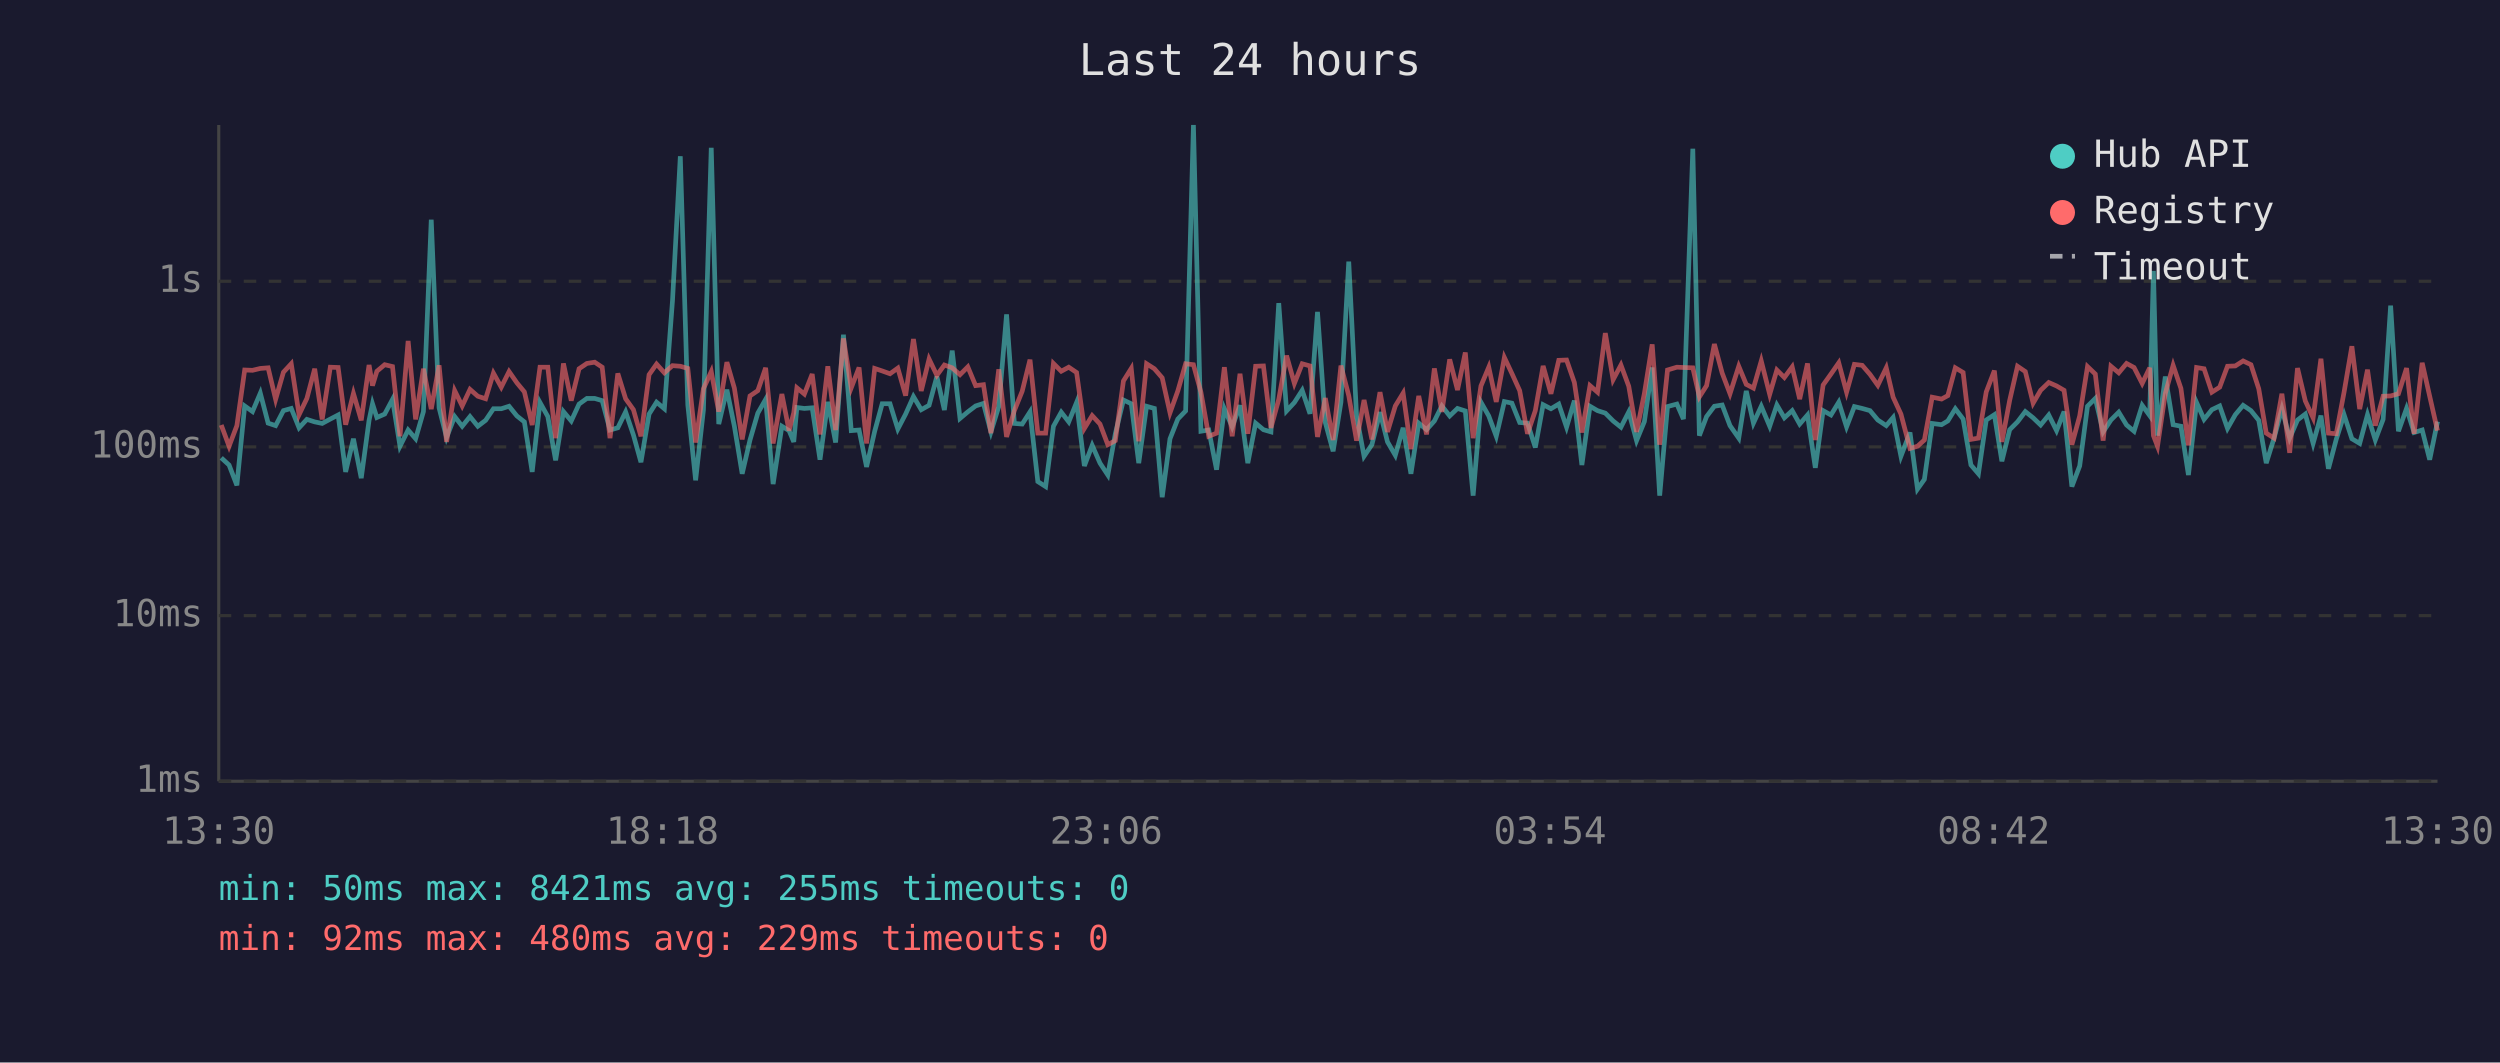
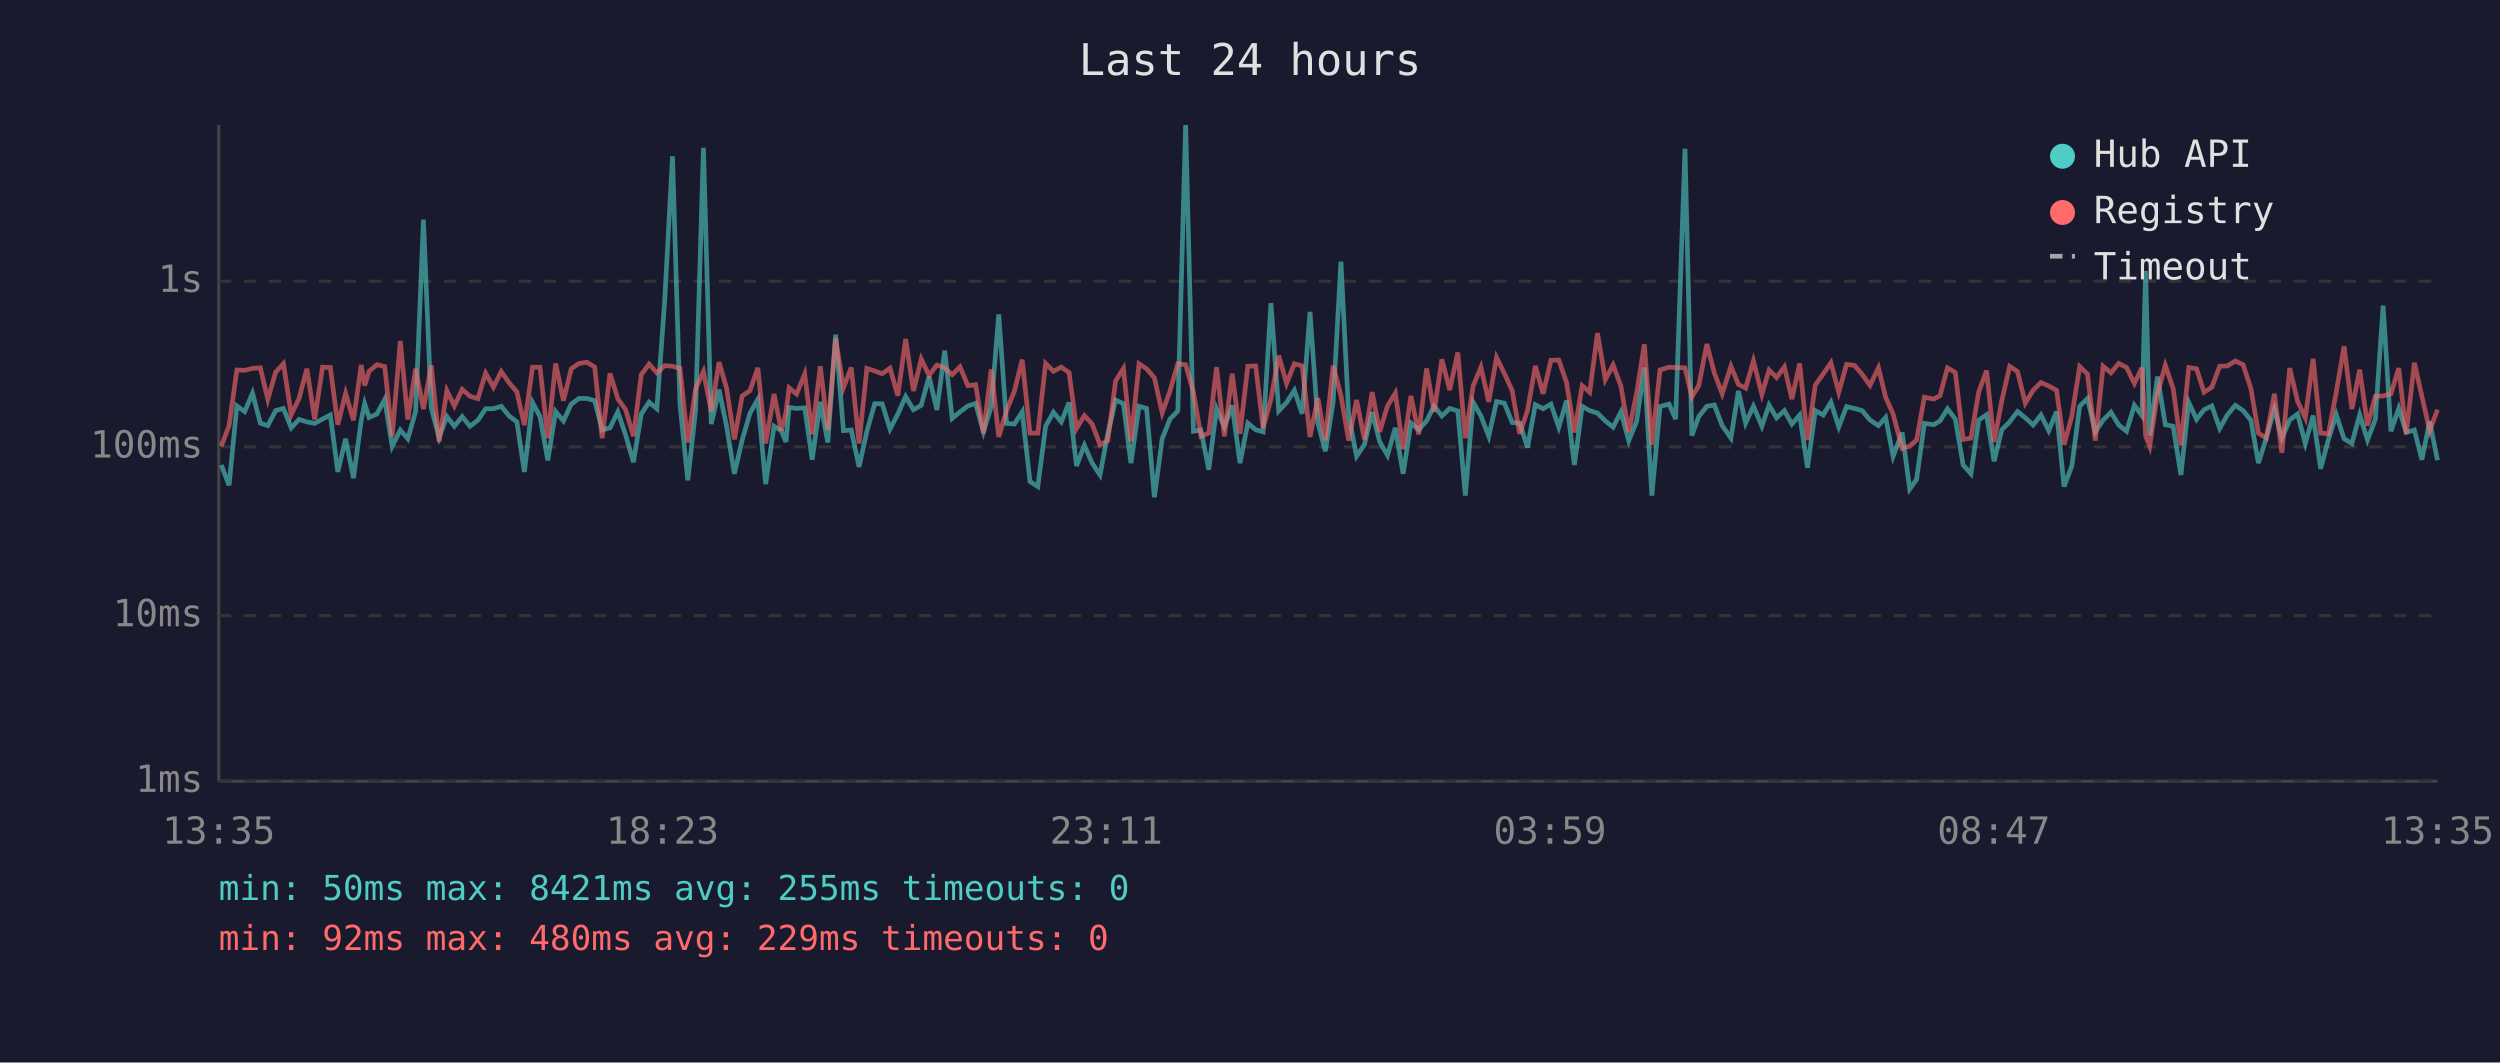
<svg xmlns="http://www.w3.org/2000/svg" viewBox="0 0 800 340" font-family="monospace" font-size="12">
  <rect width="800" height="340" fill="#1a1a2e" />
  <text x="400" y="24" fill="#e0e0e0" font-size="14" text-anchor="middle">Last 24 hours</text>
  <line x1="70" y1="40" x2="70" y2="250" stroke="#444" stroke-width="1" />
  <line x1="70" y1="250" x2="780" y2="250" stroke="#444" stroke-width="1" />
  <line x1="70" y1="250" x2="780" y2="250" stroke="#333" stroke-width="1" stroke-dasharray="4" />
  <text x="65" y="250" fill="#888" text-anchor="end" dominant-baseline="middle">1ms</text>
  <line x1="70" y1="197" x2="780" y2="197" stroke="#333" stroke-width="1" stroke-dasharray="4" />
  <text x="65" y="197" fill="#888" text-anchor="end" dominant-baseline="middle">10ms</text>
  <line x1="70" y1="143" x2="780" y2="143" stroke="#333" stroke-width="1" stroke-dasharray="4" />
  <text x="65" y="143" fill="#888" text-anchor="end" dominant-baseline="middle">100ms</text>
  <line x1="70" y1="90" x2="780" y2="90" stroke="#333" stroke-width="1" stroke-dasharray="4" />
  <text x="65" y="90" fill="#888" text-anchor="end" dominant-baseline="middle">1s</text>
-   <text x="70" y="270" fill="#888" text-anchor="middle">13:30</text>
-   <text x="212" y="270" fill="#888" text-anchor="middle">18:18</text>
-   <text x="354" y="270" fill="#888" text-anchor="middle">23:06</text>
-   <text x="496" y="270" fill="#888" text-anchor="middle">03:54</text>
-   <text x="638" y="270" fill="#888" text-anchor="middle">08:42</text>
-   <text x="780" y="270" fill="#888" text-anchor="middle">13:30</text>
-   <polyline points="70.8,146.5 73.3,148.8 75.8,155.3 78.3,129.9 80.8,131.7 83.3,125.8 85.8,135.4 88.2,136.2 90.7,131.4 93.2,130.7 95.7,136.9 98.2,134.2 100.7,135.0 103.1,135.5 105.7,134.1 108.2,132.8 110.6,151.0 113.1,140.4 115.6,153.0 118.1,134.5 119.2,129.2 120.6,133.6 123.1,132.5 125.6,127.8 128.0,142.8 130.6,137.6 133.0,140.4 135.5,131.7 138.0,70.3 140.5,130.5 142.9,140.0 145.5,133.3 147.9,136.4 150.4,133.3 152.9,136.4 155.4,134.5 157.9,130.8 160.4,130.8 162.9,130.0 165.4,133.1 167.8,135.0 170.3,151.0 172.8,128.8 175.3,133.3 177.8,147.3 180.3,131.7 182.8,134.7 185.3,129.3 187.8,127.5 190.3,127.5 192.7,128.2 195.2,137.6 197.7,136.9 200.2,131.8 202.7,139.2 205.1,147.9 207.7,132.5 210.1,128.7 212.6,130.8 215.2,96.2 217.7,50.0 220.1,129.6 222.6,153.7 225.1,131.2 227.6,47.3 230.0,135.7 232.6,124.7 235.0,136.4 237.5,151.6 240.0,140.8 242.5,132.2 245.0,127.8 247.4,154.9 250.2,136.4 252.5,137.8 254.0,141.4 255.0,130.4 257.4,130.7 259.9,130.5 262.4,147.1 264.9,128.6 267.4,141.6 269.9,107.1 272.4,137.8 274.9,137.6 277.3,149.4 279.9,138.0 282.3,129.2 284.8,129.2 287.3,137.3 289.8,132.5 292.3,126.9 294.8,131.1 297.3,129.7 299.8,120.5 302.2,131.2 304.7,112.2 307.2,133.9 309.7,131.8 312.2,129.9 314.7,129.1 317.1,138.2 319.6,130.1 322.1,100.6 324.6,135.5 327.1,135.7 329.6,131.8 332.1,154.1 334.6,155.7 337.1,136.4 339.6,131.9 342.0,135.0 344.5,128.8 347.0,149.1 349.5,142.5 352.0,148.2 354.5,152.0 356.9,138.8 359.5,128.0 362.0,129.2 364.4,148.2 366.9,130.0 369.4,130.7 371.9,159.1 374.4,140.4 376.9,134.1 379.4,131.5 381.9,40.0 384.3,138.0 386.8,137.6 389.3,150.3 391.8,130.8 394.3,136.6 396.8,129.7 399.3,148.2 401.8,135.4 404.3,137.5 406.7,138.2 409.2,97.0 411.7,131.5 414.2,128.8 416.7,124.9 419.2,132.4 421.6,99.8 424.1,135.2 426.6,144.4 429.1,128.7 431.6,83.7 434.1,133.1 436.5,146.0 439.0,142.3 441.6,131.9 444.0,141.4 446.5,145.7 449.0,136.9 451.5,151.6 454.0,135.4 456.5,137.5 459.0,134.7 461.4,129.9 463.9,133.1 466.4,130.7 468.9,131.5 471.4,158.6 473.9,128.7 476.4,133.1 478.8,139.6 481.4,128.5 483.8,129.0 486.3,135.2 488.8,135.4 491.3,143.2 493.8,129.5 496.3,130.8 498.8,129.3 501.3,136.7 503.8,128.2 506.2,148.8 508.8,130.0 511.2,131.4 513.7,132.2 516.2,134.7 518.7,136.7 521.2,131.8 523.7,141.0 526.2,134.9 528.7,117.6 531.1,158.6 533.6,130.1 536.6,129.3 538.7,134.1 541.7,47.6 543.8,139.4 546.1,133.3 548.6,130.0 551.1,129.6 553.6,136.2 556.4,140.2 558.8,125.1 561.1,135.4 563.6,130.0 566.3,136.4 568.6,129.6 571.0,133.7 573.5,131.4 575.9,135.7 578.4,132.8 580.9,149.7 583.4,131.4 585.9,132.8 588.4,128.7 590.9,136.6 593.4,130.1 595.9,130.7 598.4,131.4 600.9,134.4 603.6,136.2 605.8,133.6 608.3,146.0 611.2,138.4 613.6,156.5 615.8,153.4 618.3,135.5 621.3,135.9 623.3,134.7 625.7,130.8 628.2,134.1 630.7,148.8 633.1,151.6 635.6,134.4 638.2,132.7 640.6,147.6 643.1,137.5 645.6,135.0 648.1,131.7 650.6,133.7 653.0,136.0 655.6,132.8 658.1,137.8 660.5,131.7 663.0,155.7 665.5,149.1 668.0,130.0 670.5,127.5 673.0,138.2 675.5,134.4 678.0,131.9 680.5,136.0 682.9,138.0 685.5,129.7 687.9,133.0 689.1,86.7 690.4,139.4 692.9,120.5 695.4,135.9 697.9,136.4 700.3,152.0 702.9,128.8 705.3,134.2 707.8,131.1 710.3,129.9 712.8,137.1 715.3,132.7 717.8,129.7 720.3,131.4 722.8,134.5 725.2,148.2 727.7,140.2 730.2,130.8 732.7,140.2 735.2,134.4 737.7,132.5 740.2,141.9 742.7,133.0 745.1,150.0 747.6,140.6 750.1,132.7 752.6,140.4 755.1,141.9 757.6,132.7 760.1,140.8 762.6,134.2 765.0,97.8 767.5,138.0 770.1,130.7 772.5,138.4 775.1,137.6 777.5,147.1 780.0,134.9" fill="none" stroke="#4ecdc4" stroke-width="1.5" opacity="0.6" />
-   <polyline points="70.8,136.0 73.3,142.8 75.8,136.2 78.3,118.4 80.8,118.5 83.3,117.9 85.8,117.7 88.2,127.8 90.7,119.1 93.2,116.4 95.7,132.7 98.2,127.5 100.7,118.0 103.1,134.2 105.7,117.5 108.2,117.6 110.6,135.9 113.1,125.9 115.6,134.5 118.1,116.8 119.2,123.4 120.6,118.8 123.1,116.7 125.6,117.3 128.0,139.6 130.6,109.1 133.0,134.2 135.5,118.0 138.0,130.9 140.5,116.9 142.9,141.4 145.5,125.0 147.9,129.9 150.4,124.6 152.9,126.8 155.4,127.6 157.9,119.4 160.4,123.9 162.9,118.9 165.4,122.5 167.8,125.4 170.3,136.0 172.8,117.5 175.3,117.5 177.8,140.2 180.3,116.3 182.8,128.2 185.3,118.0 187.8,116.3 190.3,115.9 192.7,117.5 195.2,140.2 197.7,119.5 200.2,127.6 202.7,131.1 205.1,139.6 207.7,119.9 210.1,116.5 212.6,119.3 215.2,117.0 217.7,117.2 220.1,117.9 222.6,141.6 225.1,124.4 227.6,118.9 230.0,131.7 232.6,115.9 235.0,124.2 237.5,140.6 240.0,126.7 242.5,125.0 245.0,117.7 247.4,141.9 250.2,126.1 252.5,137.8 254.0,132.1 255.0,124.1 257.4,126.1 259.9,119.7 262.4,139.0 264.9,117.2 267.4,137.6 269.9,108.3 272.4,124.1 274.9,117.6 277.3,141.9 279.9,117.9 282.3,118.7 284.8,119.6 287.3,117.8 289.8,126.6 292.3,108.5 294.8,125.1 297.3,114.9 299.8,120.1 302.2,116.8 304.7,117.7 307.2,119.9 309.7,117.4 312.2,123.4 314.7,123.1 317.1,138.6 319.6,118.2 322.1,139.8 324.6,131.4 327.1,125.2 329.6,115.1 332.1,138.6 334.6,138.6 337.1,116.3 339.6,118.8 342.0,117.5 344.5,119.2 347.0,137.1 349.5,133.0 352.0,135.7 354.5,142.3 356.9,141.0 359.5,121.9 362.0,117.9 364.4,141.2 366.9,116.4 369.4,118.0 371.9,120.9 374.4,132.1 376.9,125.1 379.4,116.4 381.9,116.7 384.3,125.5 386.8,139.6 389.3,138.6 391.8,117.5 394.3,139.6 396.8,119.6 399.3,138.8 401.8,117.2 404.3,117.1 406.7,136.9 409.2,127.8 411.7,113.8 414.2,122.7 416.7,116.4 419.2,117.1 421.6,139.8 424.1,127.4 426.6,140.8 429.1,117.0 431.6,126.6 434.1,141.0 436.5,128.0 439.0,140.6 441.6,125.5 444.0,138.2 446.5,129.9 449.0,125.8 451.5,143.7 454.0,126.7 456.5,139.0 459.0,117.9 461.4,131.8 463.9,115.0 466.4,124.8 468.9,112.8 471.4,140.2 473.9,123.5 476.4,117.5 478.8,128.6 481.4,114.4 483.8,119.5 486.3,125.0 488.8,138.8 491.3,131.4 493.8,117.1 496.3,126.0 498.8,115.3 501.3,115.2 503.8,122.4 506.2,138.4 508.8,123.4 511.2,125.5 513.7,106.6 516.2,121.5 518.7,116.8 521.2,123.6 523.7,138.2 526.2,125.9 528.7,110.2 531.1,142.3 533.6,118.4 536.6,117.5 538.7,117.6 541.7,117.7 543.8,127.0 546.1,123.4 548.6,110.1 551.1,119.4 553.6,126.0 556.4,117.2 558.8,123.0 561.1,124.2 563.6,115.5 566.3,126.2 568.6,118.4 571.0,120.8 573.5,117.4 575.9,127.7 578.4,116.3 580.9,140.8 583.4,123.2 585.9,119.7 588.4,116.1 590.9,125.5 593.4,116.6 595.9,116.9 598.4,119.8 600.9,123.3 603.6,117.7 605.8,127.1 608.3,132.5 611.2,143.5 613.6,142.8 615.8,140.8 618.3,127.1 621.3,127.7 623.3,126.6 625.7,117.7 628.2,119.2 630.7,140.6 633.1,140.2 635.6,125.4 638.2,118.6 640.6,141.4 643.1,128.1 645.6,117.2 648.1,118.9 650.6,129.0 653.0,124.9 655.6,122.4 658.1,123.5 660.5,124.9 663.0,142.3 665.5,133.1 668.0,117.3 670.5,119.7 673.0,141.0 675.5,117.2 678.0,119.3 680.5,116.3 682.9,117.6 685.5,122.7 687.9,117.7 689.1,139.4 690.4,142.8 692.9,125.9 695.4,116.9 697.9,124.3 700.3,142.5 702.9,117.6 705.3,118.0 707.8,125.5 710.3,123.9 712.8,117.2 715.3,117.1 717.8,115.5 720.3,116.7 722.8,124.4 725.2,138.6 727.7,140.2 730.2,126.0 732.7,144.9 735.2,117.8 737.7,128.3 740.2,133.7 742.7,114.8 745.1,138.6 747.6,138.8 750.1,125.5 752.6,110.8 755.1,130.9 757.6,118.3 760.1,136.2 762.6,126.8 765.0,126.7 767.5,126.0 770.1,117.8 772.5,138.8 775.1,116.1 777.5,126.8 780.0,137.8" fill="none" stroke="#ff6b6b" stroke-width="1.5" opacity="0.6" />
+   <text x="70" y="270" fill="#888" text-anchor="middle">13:35</text>
+   <text x="212" y="270" fill="#888" text-anchor="middle">18:23</text>
+   <text x="354" y="270" fill="#888" text-anchor="middle">23:11</text>
+   <text x="496" y="270" fill="#888" text-anchor="middle">03:59</text>
+   <text x="638" y="270" fill="#888" text-anchor="middle">08:47</text>
+   <text x="780" y="270" fill="#888" text-anchor="middle">13:35</text>
+   <polyline points="70.8,148.8 73.3,155.3 75.8,129.9 78.3,131.7 80.8,125.8 83.3,135.4 85.7,136.2 88.2,131.4 90.7,130.7 93.2,136.9 95.7,134.2 98.2,135.0 100.7,135.5 103.2,134.1 105.7,132.8 108.1,151.0 110.6,140.4 113.1,153.0 115.6,134.5 116.7,129.2 118.1,133.6 120.6,132.5 123.1,127.8 125.5,142.8 128.1,137.6 130.5,140.4 133.0,131.7 135.5,70.3 138.0,130.5 140.5,140.0 143.0,133.3 145.4,136.4 147.9,133.3 150.4,136.4 152.9,134.5 155.4,130.8 157.9,130.8 160.4,130.0 162.9,133.1 165.4,135.0 167.8,151.0 170.4,128.8 172.8,133.3 175.3,147.3 177.8,131.7 180.3,134.7 182.8,129.3 185.3,127.5 187.8,127.5 190.3,128.2 192.7,137.6 195.2,136.9 197.7,131.8 200.2,139.2 202.7,147.9 205.2,132.5 207.7,128.7 210.2,130.8 212.7,96.2 215.2,50.0 217.6,129.6 220.1,153.7 222.6,131.2 225.1,47.3 227.6,135.7 230.1,124.7 232.5,136.4 235.0,151.6 237.5,140.8 240.0,132.2 242.5,127.8 245.0,154.9 247.7,136.4 250.0,137.8 251.5,141.4 252.5,130.4 254.9,130.7 257.5,130.5 259.9,147.1 262.5,128.6 264.9,141.6 267.4,107.1 269.9,137.8 272.4,137.6 274.9,149.4 277.4,138.0 279.9,129.2 282.3,129.2 284.8,137.3 287.3,132.5 289.8,126.9 292.3,131.1 294.8,129.7 297.3,120.5 299.8,131.2 302.3,112.2 304.7,133.9 307.2,131.8 309.7,129.9 312.2,129.1 314.7,138.2 317.2,130.1 319.6,100.6 322.1,135.5 324.6,135.7 327.1,131.8 329.6,154.1 332.1,155.7 334.6,136.4 337.1,131.9 339.6,135.0 342.1,128.8 344.5,149.1 347.0,142.5 349.5,148.2 352.0,152.0 354.5,138.8 357.0,128.0 359.5,129.2 361.9,148.2 364.5,130.0 366.9,130.7 369.4,159.1 371.9,140.4 374.4,134.1 376.9,131.5 379.4,40.0 381.9,138.0 384.3,137.6 386.8,150.3 389.3,130.8 391.8,136.6 394.3,129.7 396.8,148.2 399.3,135.4 401.8,137.5 404.2,138.2 406.7,97.0 409.2,131.5 411.7,128.8 414.2,124.9 416.7,132.4 419.2,99.8 421.7,135.2 424.1,144.4 426.6,128.7 429.1,83.7 431.6,133.1 434.1,146.0 436.6,142.3 439.1,131.9 441.5,141.4 444.0,145.7 446.5,136.9 449.0,151.6 451.5,135.4 454.0,137.5 456.5,134.7 458.9,129.9 461.4,133.1 463.9,130.7 466.5,131.5 468.9,158.6 471.4,128.7 473.9,133.1 476.4,139.6 478.9,128.5 481.4,129.0 483.9,135.2 486.3,135.4 488.8,143.2 491.3,129.5 493.8,130.8 496.3,129.3 498.8,136.7 501.3,128.2 503.8,148.8 506.3,130.0 508.7,131.4 511.2,132.2 513.7,134.7 516.2,136.7 518.7,131.8 521.2,141.0 523.7,134.9 526.2,117.6 528.6,158.6 531.2,130.1 534.1,129.3 536.2,134.1 539.2,47.6 541.4,139.4 543.6,133.3 546.2,130.0 548.6,129.6 551.1,136.2 553.9,140.2 556.3,125.1 558.6,135.4 561.1,130.0 563.8,136.4 566.1,129.6 568.5,133.7 571.0,131.4 573.4,135.7 575.9,132.8 578.4,149.7 580.9,131.4 583.4,132.8 585.9,128.7 588.4,136.6 590.9,130.1 593.4,130.7 595.9,131.4 598.4,134.4 601.1,136.2 603.4,133.6 605.8,146.0 608.7,138.4 611.1,156.5 613.3,153.4 615.8,135.5 618.8,135.9 620.8,134.7 623.2,130.8 625.7,134.1 628.2,148.8 630.7,151.6 633.2,134.4 635.7,132.7 638.1,147.6 640.6,137.5 643.1,135.0 645.6,131.7 648.1,133.7 650.6,136.0 653.1,132.8 655.6,137.8 658.1,131.7 660.5,155.7 663.0,149.1 665.5,130.0 668.0,127.5 670.5,138.2 673.0,134.4 675.5,131.9 678.0,136.0 680.5,138.0 683.0,129.7 685.4,133.0 686.6,86.7 687.9,139.4 690.4,120.5 692.9,135.9 695.4,136.4 697.9,152.0 700.4,128.8 702.9,134.2 705.3,131.1 707.8,129.9 710.3,137.1 712.8,132.7 715.3,129.7 717.8,131.4 720.3,134.5 722.7,148.2 725.2,140.2 727.8,130.8 730.2,140.2 732.7,134.4 735.2,132.5 737.7,141.9 740.2,133.0 742.6,150.0 745.1,140.6 747.6,132.7 750.1,140.4 752.6,141.9 755.1,132.7 757.6,140.8 760.1,134.2 762.6,97.8 765.1,138.0 767.6,130.7 770.0,138.4 772.6,137.6 775.0,147.1 777.5,134.9 780.0,147.3" fill="none" stroke="#4ecdc4" stroke-width="1.5" opacity="0.6" />
+   <polyline points="70.8,142.8 73.3,136.2 75.8,118.4 78.3,118.5 80.8,117.9 83.3,117.7 85.7,127.8 88.2,119.1 90.7,116.4 93.2,132.7 95.7,127.5 98.2,118.0 100.7,134.2 103.2,117.5 105.7,117.6 108.1,135.9 110.6,125.9 113.1,134.5 115.6,116.8 116.7,123.4 118.1,118.8 120.6,116.7 123.1,117.3 125.5,139.6 128.1,109.1 130.5,134.2 133.0,118.0 135.5,130.9 138.0,116.9 140.5,141.4 143.0,125.0 145.4,129.9 147.9,124.6 150.4,126.8 152.9,127.6 155.4,119.4 157.9,123.9 160.4,118.9 162.9,122.5 165.4,125.4 167.8,136.0 170.4,117.5 172.8,117.5 175.3,140.2 177.8,116.3 180.3,128.2 182.8,118.0 185.3,116.3 187.8,115.9 190.3,117.5 192.7,140.2 195.2,119.5 197.7,127.6 200.2,131.1 202.7,139.6 205.2,119.9 207.7,116.5 210.2,119.3 212.7,117.0 215.2,117.2 217.6,117.9 220.1,141.6 222.6,124.4 225.1,118.9 227.6,131.7 230.1,115.9 232.5,124.2 235.0,140.6 237.5,126.7 240.0,125.0 242.5,117.7 245.0,141.9 247.7,126.1 250.0,137.8 251.5,132.1 252.5,124.1 254.9,126.1 257.5,119.7 259.9,139.0 262.5,117.2 264.9,137.6 267.4,108.3 269.9,124.1 272.4,117.6 274.9,141.9 277.4,117.9 279.9,118.7 282.3,119.6 284.8,117.8 287.3,126.6 289.8,108.5 292.3,125.1 294.8,114.9 297.3,120.1 299.8,116.8 302.3,117.7 304.7,119.9 307.2,117.4 309.7,123.4 312.2,123.1 314.7,138.6 317.2,118.2 319.6,139.8 322.1,131.4 324.6,125.2 327.1,115.1 329.6,138.6 332.1,138.6 334.6,116.3 337.1,118.8 339.6,117.5 342.1,119.2 344.5,137.1 347.0,133.0 349.5,135.7 352.0,142.3 354.5,141.0 357.0,121.9 359.5,117.9 361.9,141.2 364.5,116.4 366.9,118.0 369.4,120.9 371.9,132.1 374.4,125.1 376.9,116.4 379.4,116.7 381.9,125.5 384.3,139.6 386.8,138.6 389.3,117.5 391.8,139.6 394.3,119.6 396.8,138.8 399.3,117.2 401.8,117.1 404.2,136.9 406.7,127.8 409.2,113.8 411.7,122.7 414.2,116.4 416.7,117.1 419.2,139.8 421.7,127.4 424.1,140.8 426.6,117.0 429.1,126.6 431.6,141.0 434.1,128.0 436.6,140.6 439.1,125.5 441.5,138.2 444.0,129.9 446.5,125.8 449.0,143.7 451.5,126.7 454.0,139.0 456.5,117.9 458.9,131.8 461.4,115.0 463.9,124.8 466.5,112.8 468.9,140.2 471.4,123.5 473.9,117.5 476.4,128.6 478.9,114.4 481.4,119.5 483.9,125.0 486.3,138.8 488.8,131.4 491.3,117.1 493.8,126.0 496.3,115.3 498.8,115.2 501.3,122.4 503.8,138.4 506.3,123.4 508.7,125.5 511.2,106.6 513.7,121.5 516.2,116.8 518.7,123.6 521.2,138.2 523.7,125.9 526.2,110.2 528.6,142.3 531.2,118.4 534.1,117.5 536.2,117.6 539.2,117.7 541.4,127.0 543.6,123.4 546.2,110.1 548.6,119.4 551.1,126.0 553.9,117.2 556.3,123.0 558.6,124.2 561.1,115.5 563.8,126.2 566.1,118.4 568.5,120.8 571.0,117.4 573.4,127.7 575.9,116.3 578.4,140.8 580.9,123.2 583.4,119.7 585.9,116.1 588.4,125.5 590.9,116.6 593.4,116.9 595.9,119.8 598.4,123.3 601.1,117.7 603.4,127.1 605.8,132.5 608.7,143.5 611.1,142.8 613.3,140.8 615.8,127.1 618.8,127.7 620.8,126.6 623.2,117.7 625.7,119.2 628.2,140.6 630.7,140.2 633.2,125.4 635.7,118.6 638.1,141.4 640.6,128.1 643.1,117.2 645.6,118.9 648.1,129.0 650.6,124.9 653.1,122.4 655.6,123.5 658.1,124.9 660.5,142.3 663.0,133.1 665.5,117.3 668.0,119.7 670.5,141.0 673.0,117.2 675.5,119.3 678.0,116.3 680.5,117.6 683.0,122.7 685.4,117.7 686.6,139.4 687.9,142.8 690.4,125.9 692.9,116.9 695.4,124.3 697.9,142.5 700.4,117.6 702.9,118.0 705.3,125.5 707.8,123.9 710.3,117.2 712.8,117.1 715.3,115.5 717.8,116.7 720.3,124.4 722.7,138.6 725.2,140.2 727.8,126.0 730.2,144.9 732.7,117.8 735.2,128.3 737.7,133.7 740.2,114.8 742.6,138.6 745.1,138.8 747.6,125.5 750.1,110.8 752.6,130.9 755.1,118.3 757.6,136.2 760.1,126.8 762.6,126.7 765.1,126.0 767.6,117.8 770.0,138.8 772.6,116.1 775.0,126.8 777.5,137.8 780.0,131.1" fill="none" stroke="#ff6b6b" stroke-width="1.5" opacity="0.6" />
  <circle cx="660" cy="50" r="4" fill="#4ecdc4" />
  <text x="670" y="50" fill="#e0e0e0" dominant-baseline="middle">Hub API</text>
  <circle cx="660" cy="68" r="4" fill="#ff6b6b" />
  <text x="670" y="68" fill="#e0e0e0" dominant-baseline="middle">Registry</text>
  <line x1="656" y1="82" x2="664" y2="82" stroke="#e0e0e0" stroke-width="1.5" stroke-dasharray="4,3" opacity="0.7" />
  <text x="670" y="86" fill="#e0e0e0" dominant-baseline="middle">Timeout</text>
  <text x="70" y="288" fill="#4ecdc4" font-size="11">min: 50ms  max: 8421ms  avg: 255ms  timeouts: 0</text>
  <text x="70" y="304" fill="#ff6b6b" font-size="11">min: 92ms  max: 480ms  avg: 229ms  timeouts: 0</text>
</svg>
